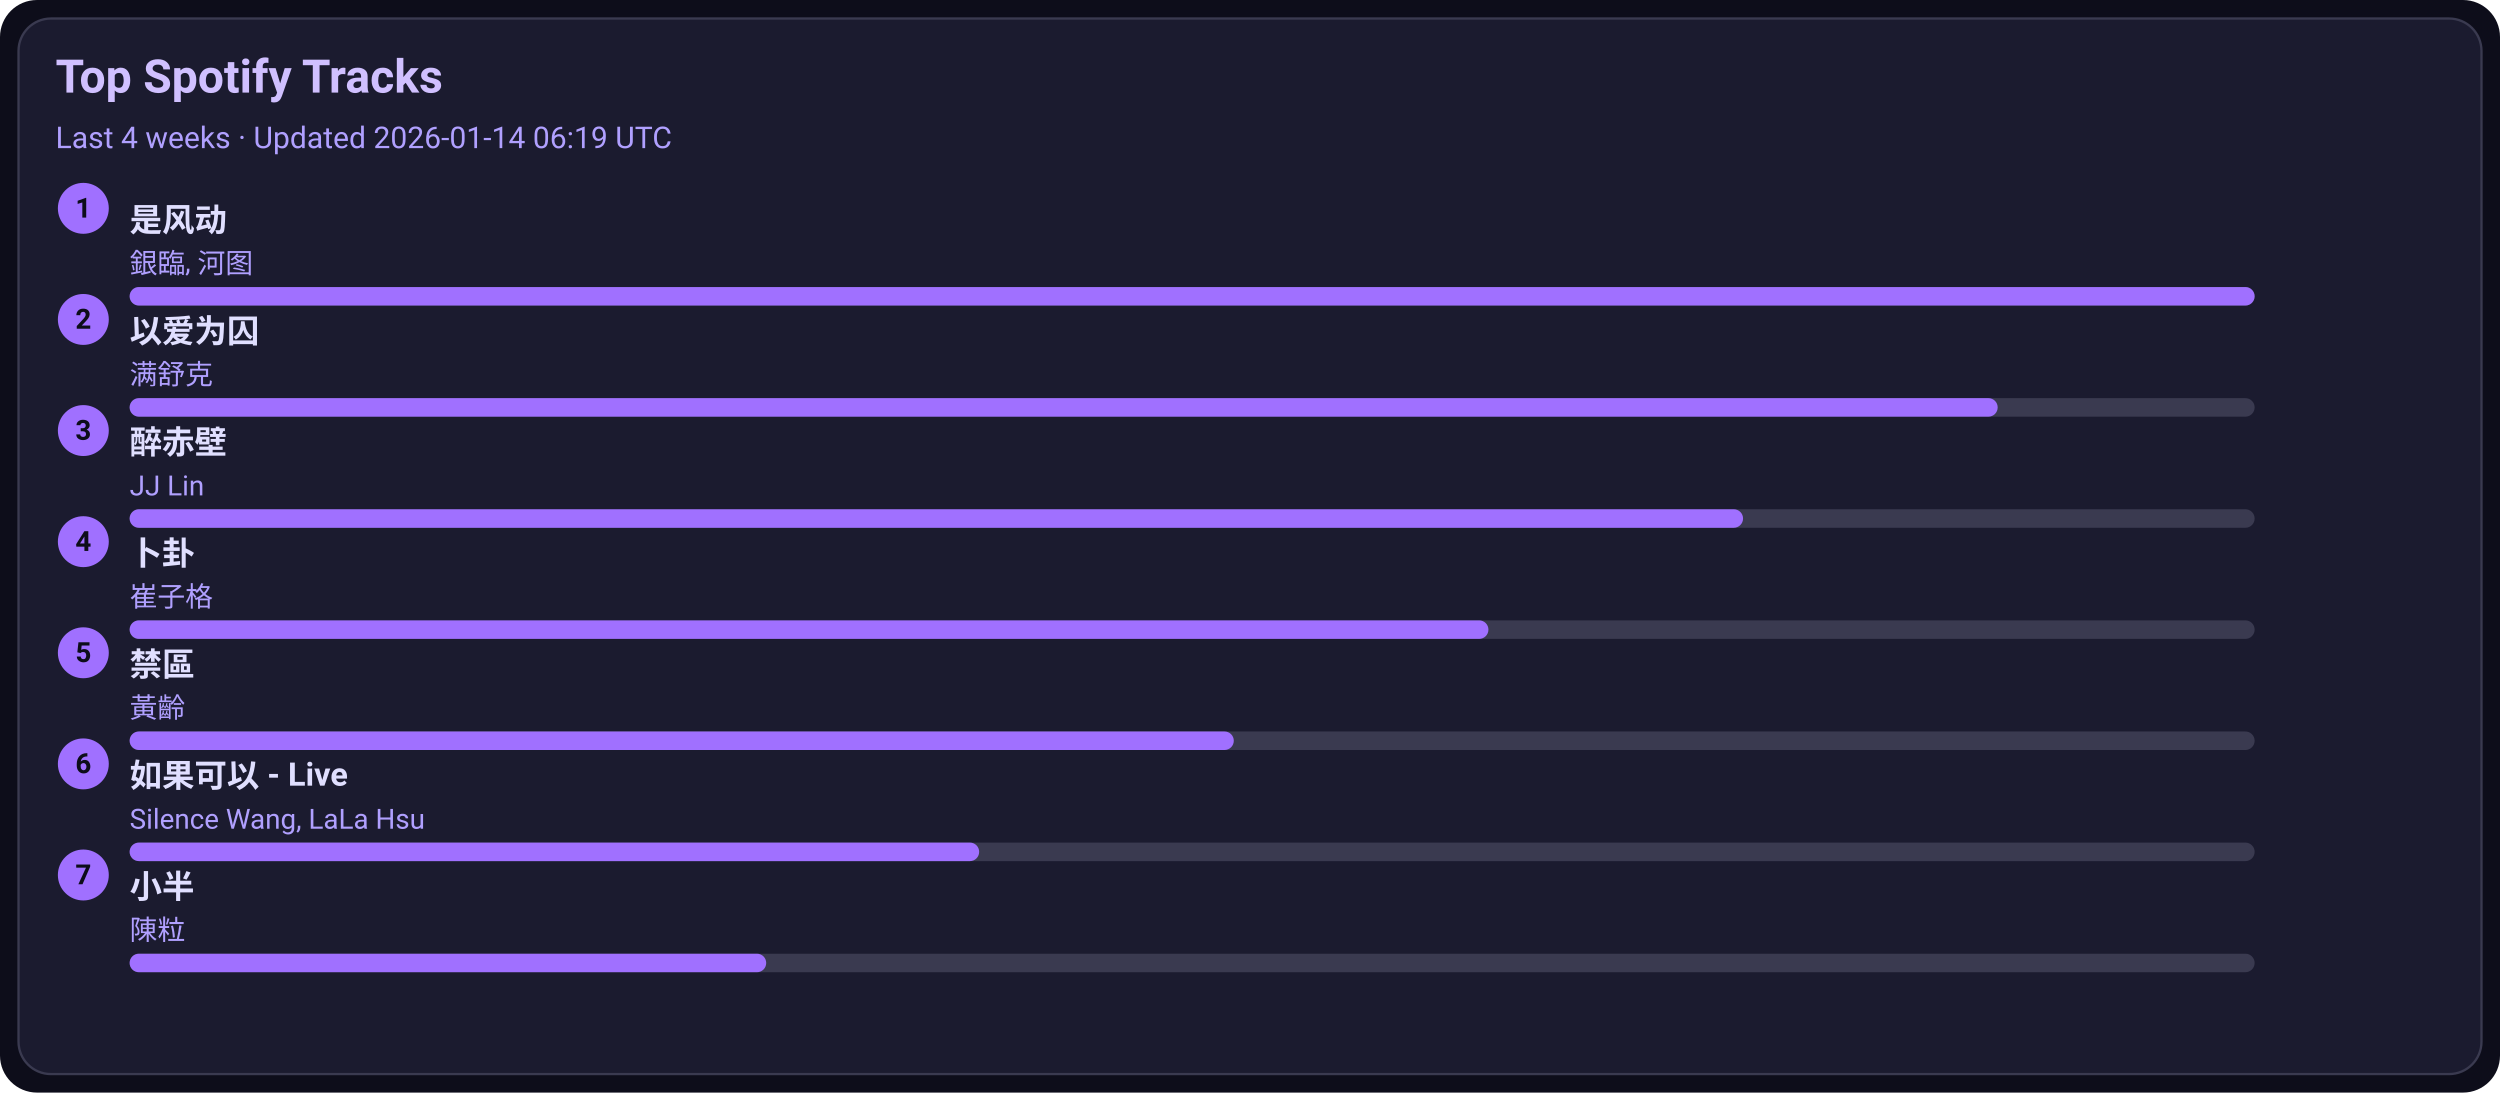
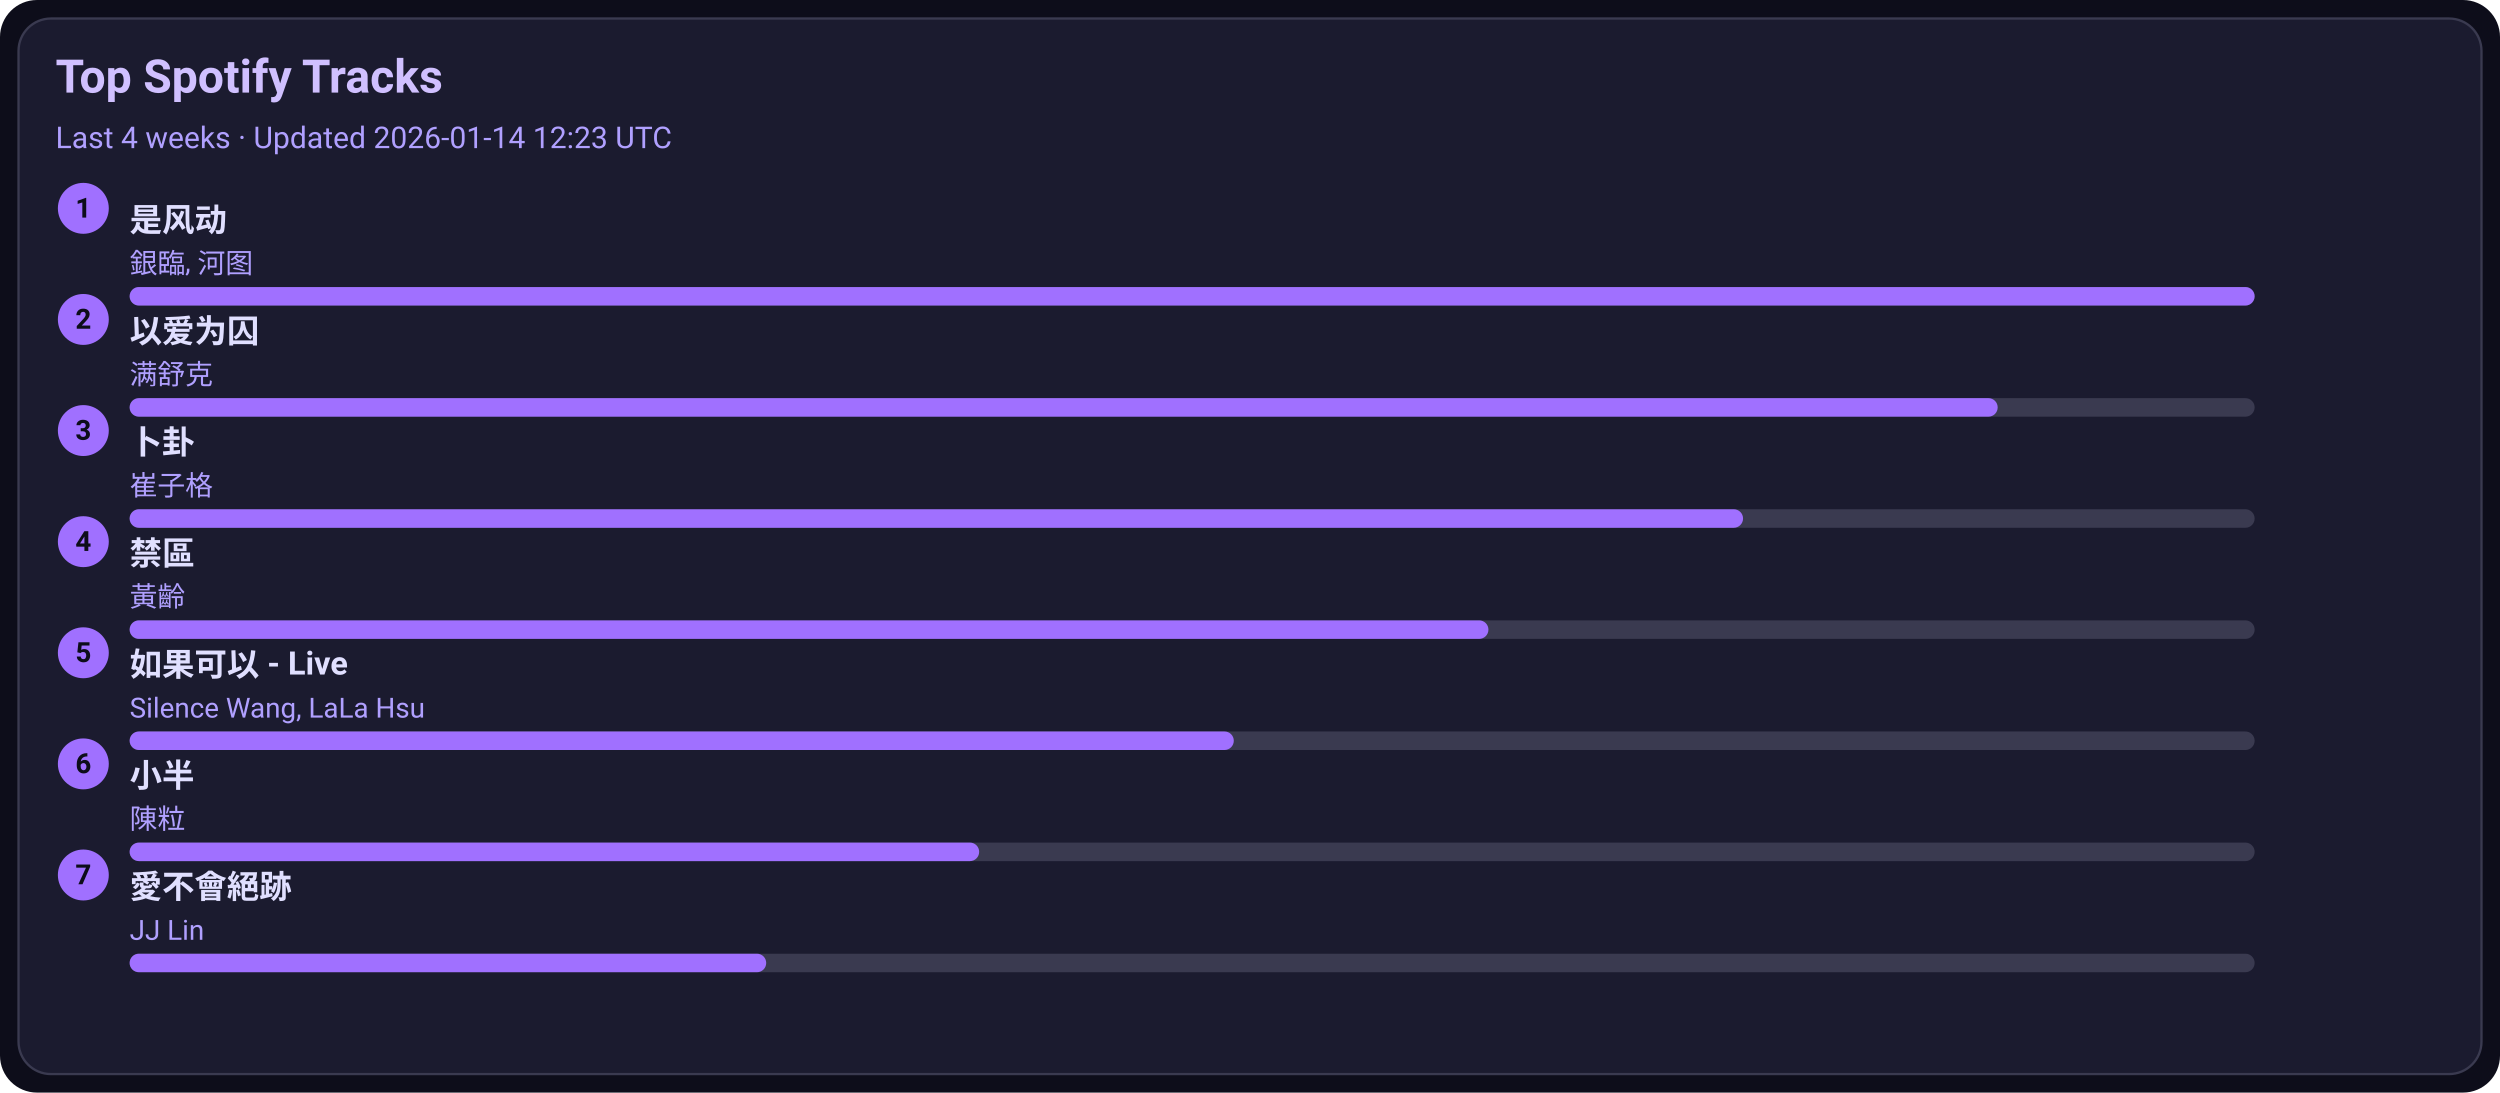
<svg xmlns="http://www.w3.org/2000/svg" width="1080" height="472" viewBox="0 0 1080 472">
  <style>text{font-family:-apple-system,BlinkMacSystemFont,Segoe UI,Roboto,Ubuntu,Helvetica Neue,Arial,Noto Sans,sans-serif}</style>
  <rect width="1080" height="472" rx="16" fill="#0d0d1a" />
  <rect x="8" y="8" width="1064" height="456" rx="14" fill="#1b1b2f" stroke="#3a3a50" />
  <text x="24" y="40" font-size="20" fill="#d0c0ff" font-weight="600">Top Spotify Tracks</text>
-   <text x="24" y="64" font-size="13" fill="#b0a0ff">Last 4 weeks · Updated 2026-01-14 06:19 UTC</text>
+   <text x="24" y="64" font-size="13" fill="#b0a0ff">Last 4 weeks · Updated 2026-01-14 12:23 UTC</text>
  <circle cx="36" cy="90" r="11" fill="#a070ff" />
  <text x="36" y="94" text-anchor="middle" font-size="12" fill="#0d0d1a" font-weight="700">1</text>
  <a href="https://open.spotify.com/track/3lePQ8c4jq7bTePsXEmslh" target="_blank" rel="noopener noreferrer">
    <text x="56" y="100" font-size="14" fill="#e0dfff" font-weight="600">是风动</text>
  </a>
  <text x="56" y="118" font-size="12" fill="#b0a0ff">銀臨, 河图</text>
  <rect x="56" y="124" width="918" height="8" rx="4" fill="#3a3a50" />
  <rect x="56" y="124" width="918" height="8" rx="4" fill="#a070ff" />
  <circle cx="36" cy="138" r="11" fill="#a070ff" />
  <text x="36" y="142" text-anchor="middle" font-size="12" fill="#0d0d1a" font-weight="700">2</text>
  <a href="https://open.spotify.com/track/0RW2LEfGQK5BaIho6sSLqf" target="_blank" rel="noopener noreferrer">
    <text x="56" y="148" font-size="14" fill="#e0dfff" font-weight="600">以爱为囚</text>
  </a>
  <text x="56" y="166" font-size="12" fill="#b0a0ff">满舒克</text>
  <rect x="56" y="172" width="918" height="8" rx="4" fill="#3a3a50" />
  <rect x="56" y="172" width="807" height="8" rx="4" fill="#a070ff" />
  <circle cx="36" cy="186" r="11" fill="#a070ff" />
  <text x="36" y="190" text-anchor="middle" font-size="12" fill="#0d0d1a" font-weight="700">3</text>
-   <a href="https://open.spotify.com/track/69lAYqbyHL1A0gctdLd9WV" target="_blank" rel="noopener noreferrer">
-     <text x="56" y="196" font-size="14" fill="#e0dfff" font-weight="600">醉赤壁</text>
+   <a href="https://open.spotify.com/track/4ToeYifpQaikbYa7krOD6s" target="_blank" rel="noopener noreferrer">
+     <text x="56" y="196" font-size="14" fill="#e0dfff" font-weight="600">卜卦</text>
  </a>
-   <text x="56" y="214" font-size="12" fill="#b0a0ff">JJ Lin</text>
+   <text x="56" y="214" font-size="12" fill="#b0a0ff">崔子格</text>
  <rect x="56" y="220" width="918" height="8" rx="4" fill="#3a3a50" />
  <rect x="56" y="220" width="697" height="8" rx="4" fill="#a070ff" />
  <circle cx="36" cy="234" r="11" fill="#a070ff" />
  <text x="36" y="238" text-anchor="middle" font-size="12" fill="#0d0d1a" font-weight="700">4</text>
-   <a href="https://open.spotify.com/track/4ToeYifpQaikbYa7krOD6s" target="_blank" rel="noopener noreferrer">
-     <text x="56" y="244" font-size="14" fill="#e0dfff" font-weight="600">卜卦</text>
+   <a href="https://open.spotify.com/track/5HAMeMgu9hGL5a8ZwNz6cp" target="_blank" rel="noopener noreferrer">
+     <text x="56" y="244" font-size="14" fill="#e0dfff" font-weight="600">禁區</text>
  </a>
-   <text x="56" y="262" font-size="12" fill="#b0a0ff">崔子格</text>
+   <text x="56" y="262" font-size="12" fill="#b0a0ff">黃齡</text>
  <rect x="56" y="268" width="918" height="8" rx="4" fill="#3a3a50" />
  <rect x="56" y="268" width="587" height="8" rx="4" fill="#a070ff" />
  <circle cx="36" cy="282" r="11" fill="#a070ff" />
  <text x="36" y="286" text-anchor="middle" font-size="12" fill="#0d0d1a" font-weight="700">5</text>
-   <a href="https://open.spotify.com/track/5HAMeMgu9hGL5a8ZwNz6cp" target="_blank" rel="noopener noreferrer">
-     <text x="56" y="292" font-size="14" fill="#e0dfff" font-weight="600">禁區</text>
+   <a href="https://open.spotify.com/track/6IF65dJzfmPcX7jwDegwoo" target="_blank" rel="noopener noreferrer">
+     <text x="56" y="292" font-size="14" fill="#e0dfff" font-weight="600">如果可以 - Live</text>
  </a>
-   <text x="56" y="310" font-size="12" fill="#b0a0ff">黃齡</text>
+   <text x="56" y="310" font-size="12" fill="#b0a0ff">Silence Wang, LaLa Hsu</text>
  <rect x="56" y="316" width="918" height="8" rx="4" fill="#3a3a50" />
  <rect x="56" y="316" width="477" height="8" rx="4" fill="#a070ff" />
  <circle cx="36" cy="330" r="11" fill="#a070ff" />
  <text x="36" y="334" text-anchor="middle" font-size="12" fill="#0d0d1a" font-weight="700">6</text>
-   <a href="https://open.spotify.com/track/6IF65dJzfmPcX7jwDegwoo" target="_blank" rel="noopener noreferrer">
-     <text x="56" y="340" font-size="14" fill="#e0dfff" font-weight="600">如果可以 - Live</text>
+   <a href="https://open.spotify.com/track/3QxWTqyIT4O9bokIZlNDpo" target="_blank" rel="noopener noreferrer">
+     <text x="56" y="340" font-size="14" fill="#e0dfff" font-weight="600">小半</text>
  </a>
-   <text x="56" y="358" font-size="12" fill="#b0a0ff">Silence Wang, LaLa Hsu</text>
+   <text x="56" y="358" font-size="12" fill="#b0a0ff">陳粒</text>
  <rect x="56" y="364" width="918" height="8" rx="4" fill="#3a3a50" />
  <rect x="56" y="364" width="367" height="8" rx="4" fill="#a070ff" />
  <circle cx="36" cy="378" r="11" fill="#a070ff" />
  <text x="36" y="382" text-anchor="middle" font-size="12" fill="#0d0d1a" font-weight="700">7</text>
-   <a href="https://open.spotify.com/track/3QxWTqyIT4O9bokIZlNDpo" target="_blank" rel="noopener noreferrer">
-     <text x="56" y="388" font-size="14" fill="#e0dfff" font-weight="600">小半</text>
+   <a href="https://open.spotify.com/track/3zP4GbFEI4GLJMblRgLmdK" target="_blank" rel="noopener noreferrer">
+     <text x="56" y="388" font-size="14" fill="#e0dfff" font-weight="600">愛不會絕跡</text>
  </a>
-   <text x="56" y="406" font-size="12" fill="#b0a0ff">陳粒</text>
+   <text x="56" y="406" font-size="12" fill="#b0a0ff">JJ Lin</text>
  <rect x="56" y="412" width="918" height="8" rx="4" fill="#3a3a50" />
  <rect x="56" y="412" width="275" height="8" rx="4" fill="#a070ff" />
</svg>
